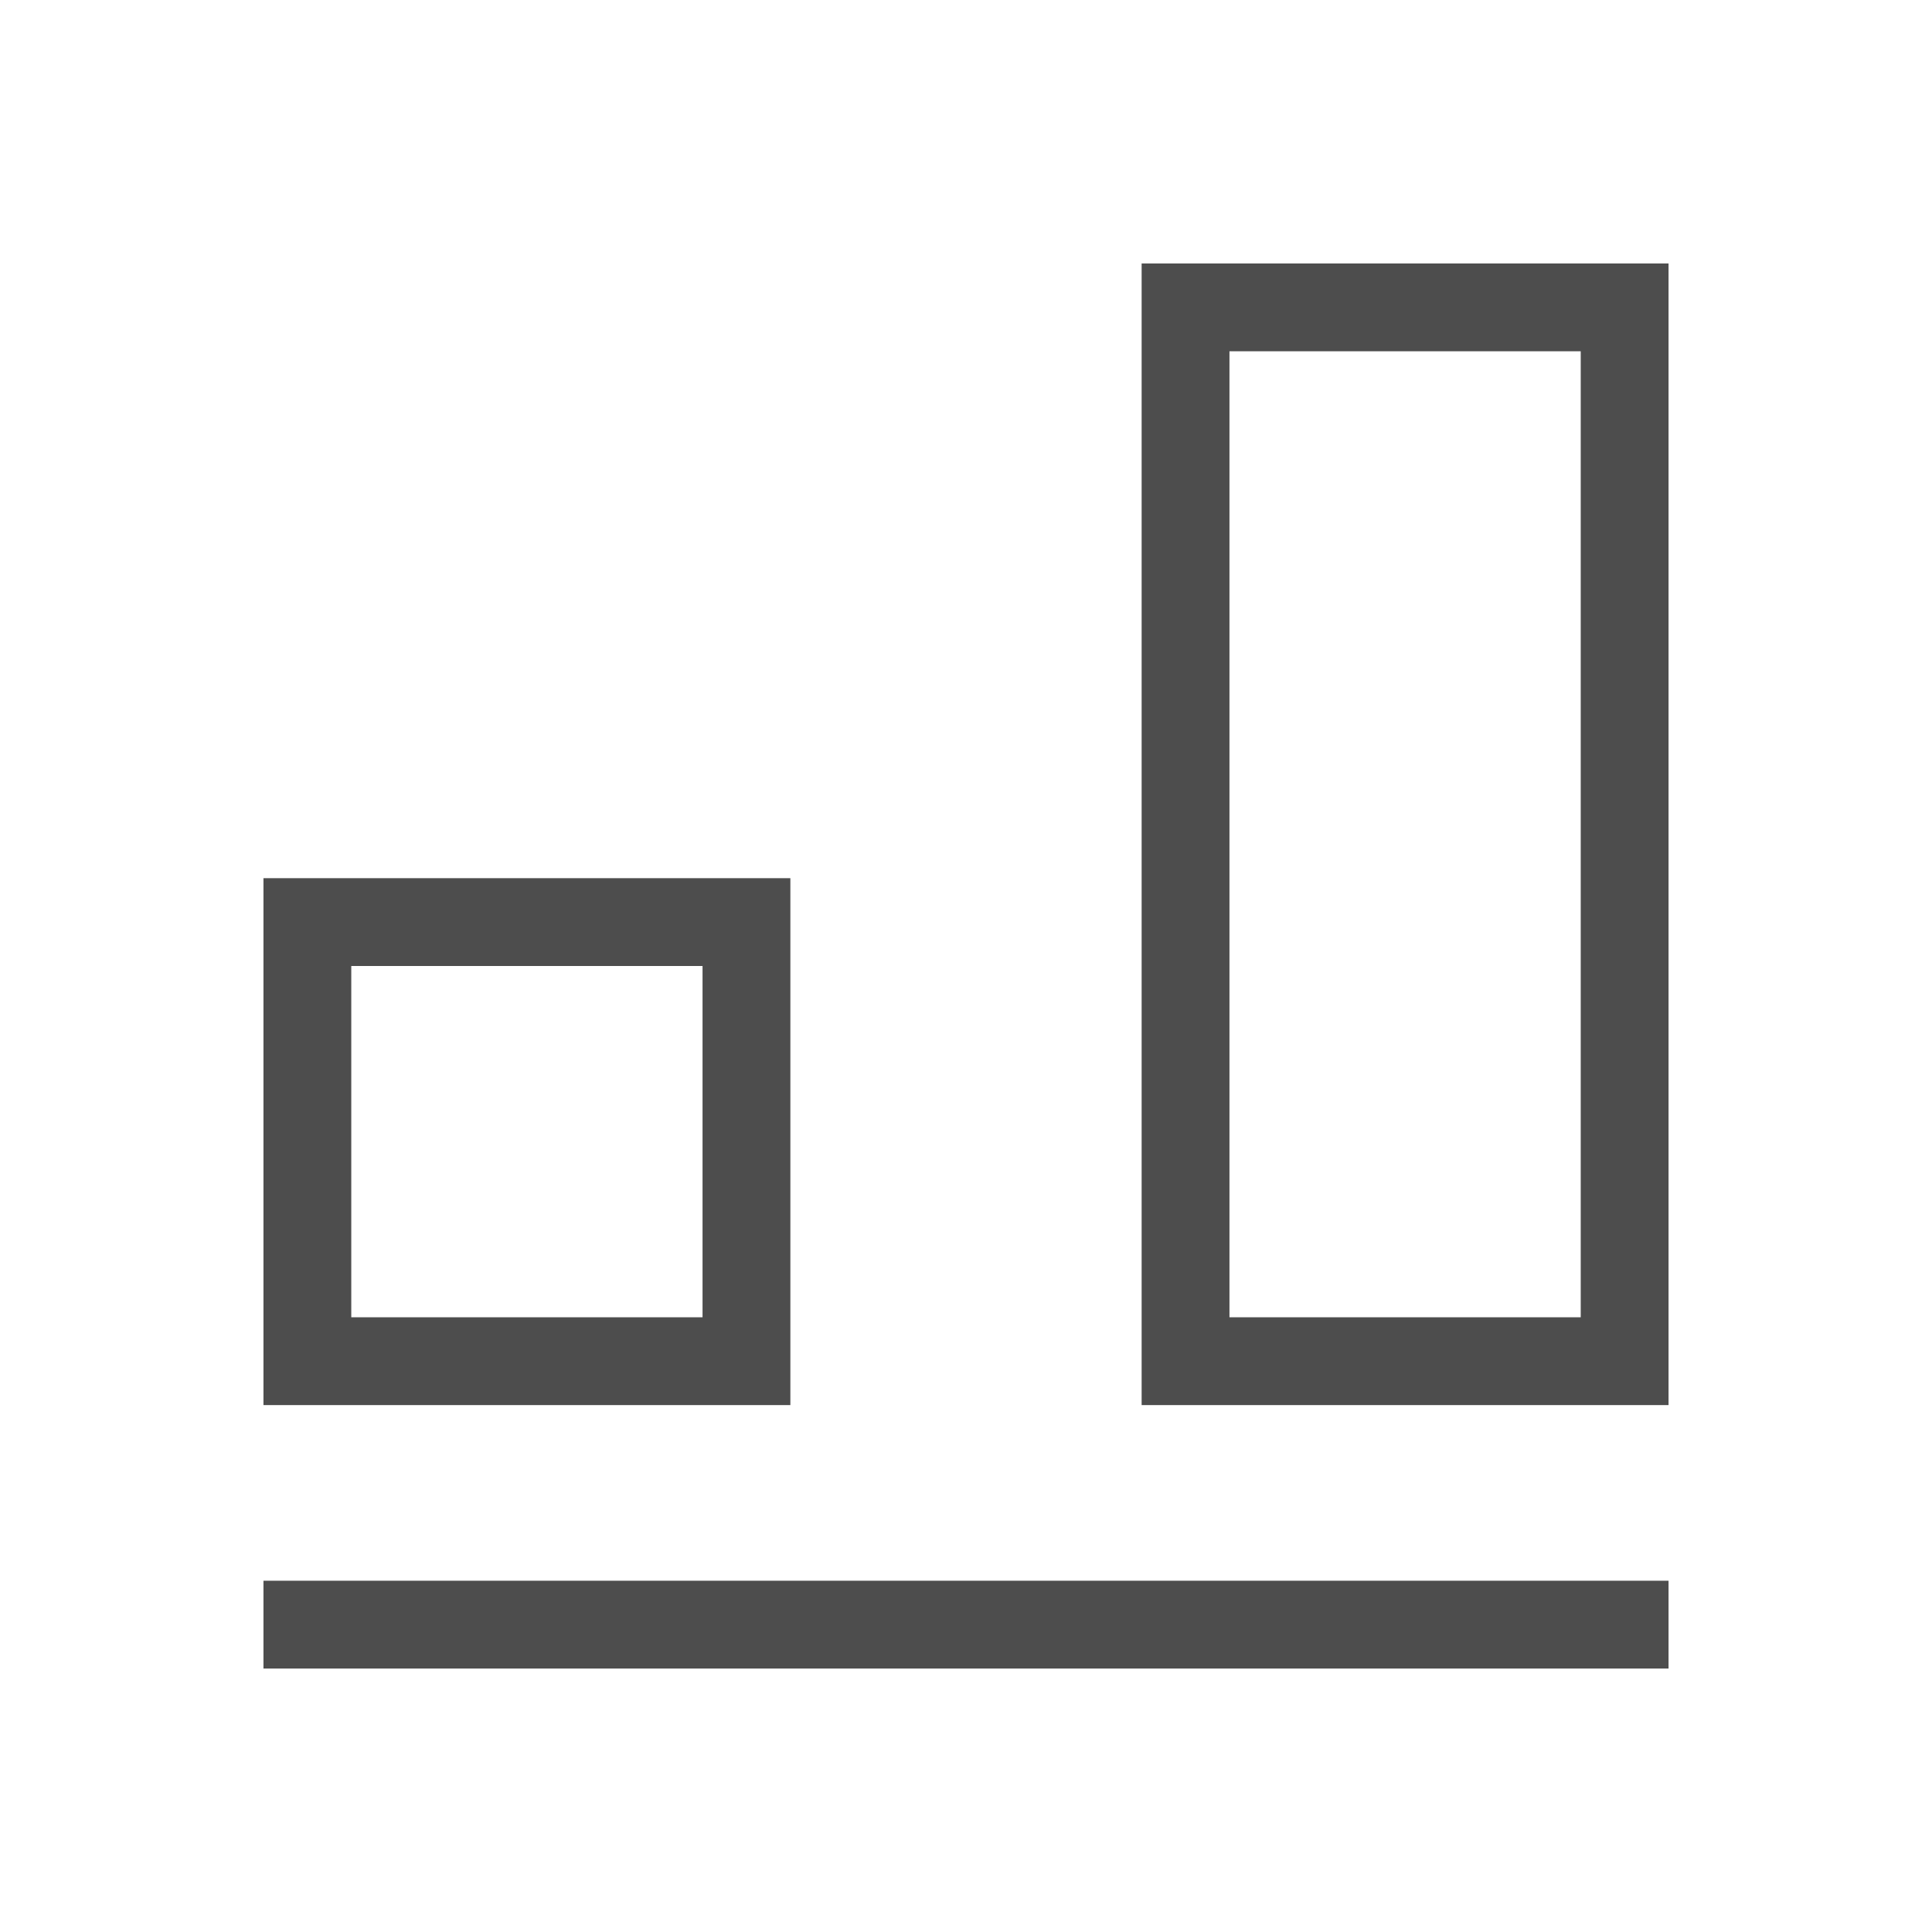
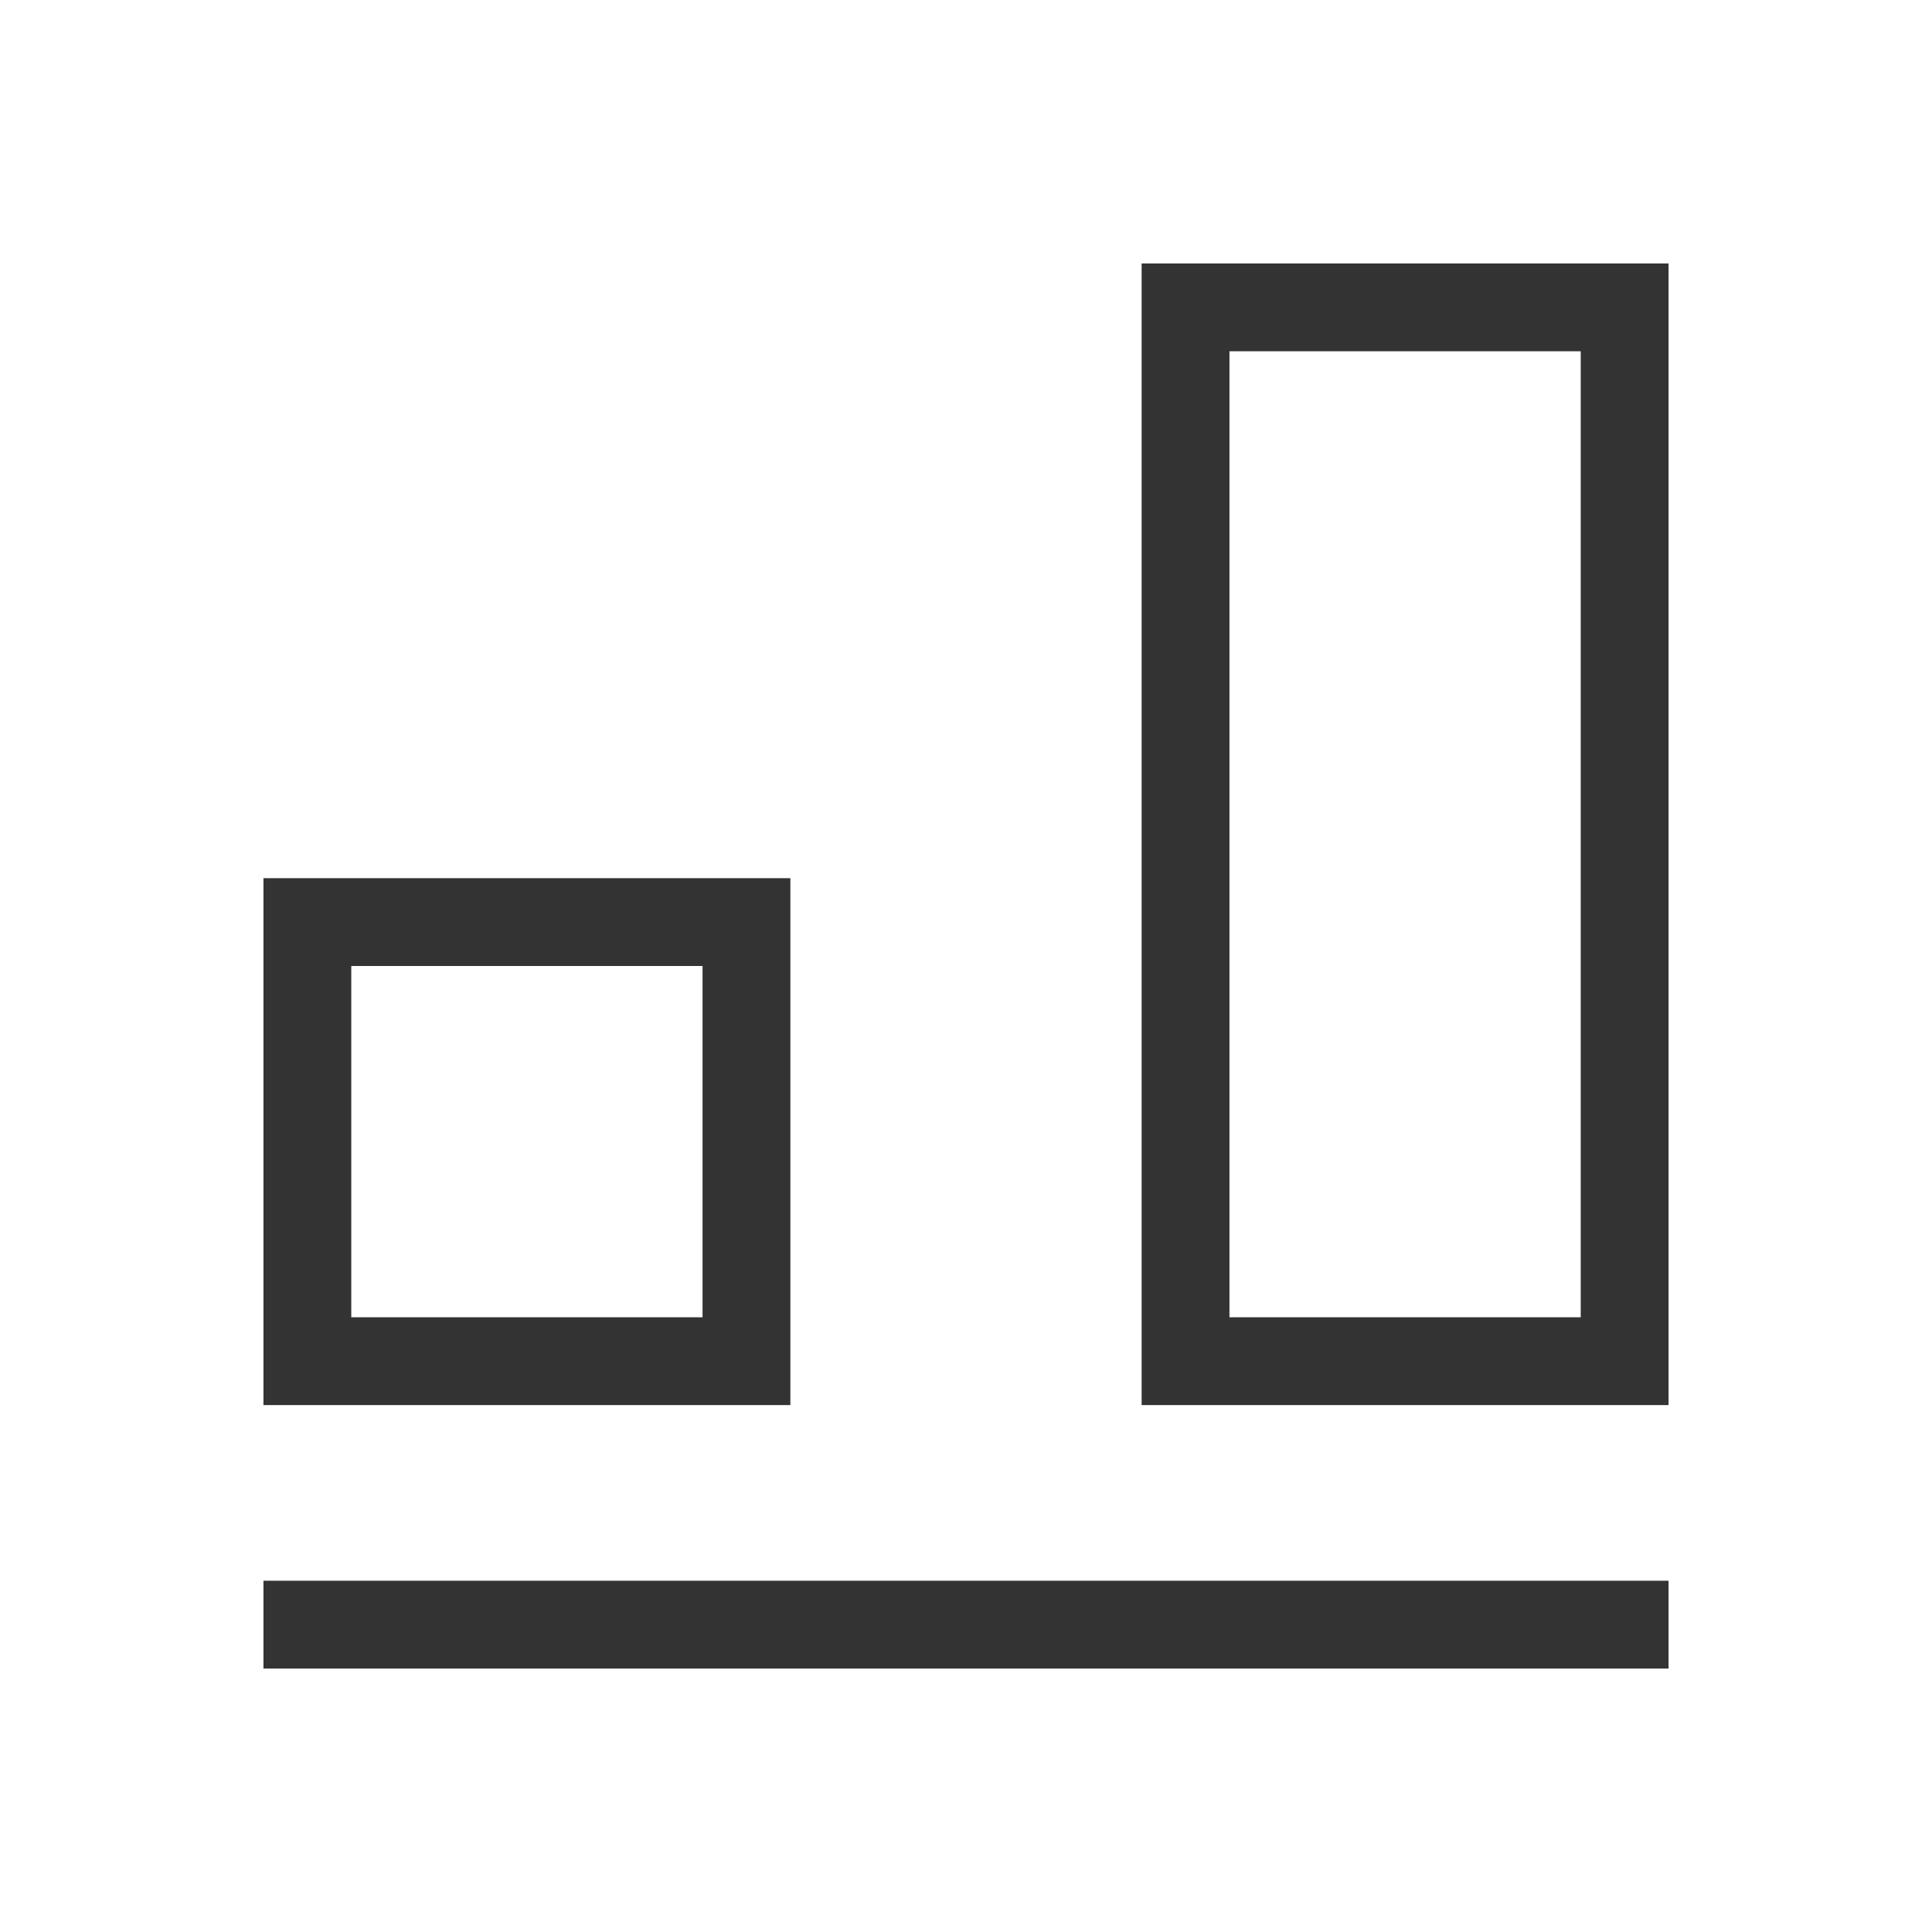
<svg xmlns="http://www.w3.org/2000/svg" width="22" height="22" id="svg3760" version="1.1">
  <defs id="defs3762" />
  <g id="layer1" transform="translate(-553.7225,-583.1193)">
-     <path style="opacity:1;fill:#4d4d4d;fill-opacity:1;stroke:none" d="M 13 3 L 13 16 L 19 16 L 19 3 L 13 3 z M 14 4 L 18 4 L 18 15 L 14 15 L 14 4 z M 3 10 L 3 16 L 9 16 L 9 10 L 3 10 z M 4 11 L 8 11 L 8 15 L 4 15 L 4 11 z M 3 18 L 3 19 L 19 19 L 19 18 L 3 18 z " transform="translate(553.7225,583.1193)" id="rect4295" />
+     <path style="opacity:1;fill:#333333;fill-opacity:1;stroke:none" d="M 13 3 L 13 16 L 19 16 L 19 3 L 13 3 z M 14 4 L 18 4 L 18 15 L 14 15 L 14 4 z M 3 10 L 3 16 L 9 16 L 9 10 L 3 10 z M 4 11 L 8 11 L 8 15 L 4 15 L 4 11 z M 3 18 L 3 19 L 19 19 L 19 18 L 3 18 z " transform="translate(553.7225,583.1193)" id="rect4295" />
  </g>
</svg>
